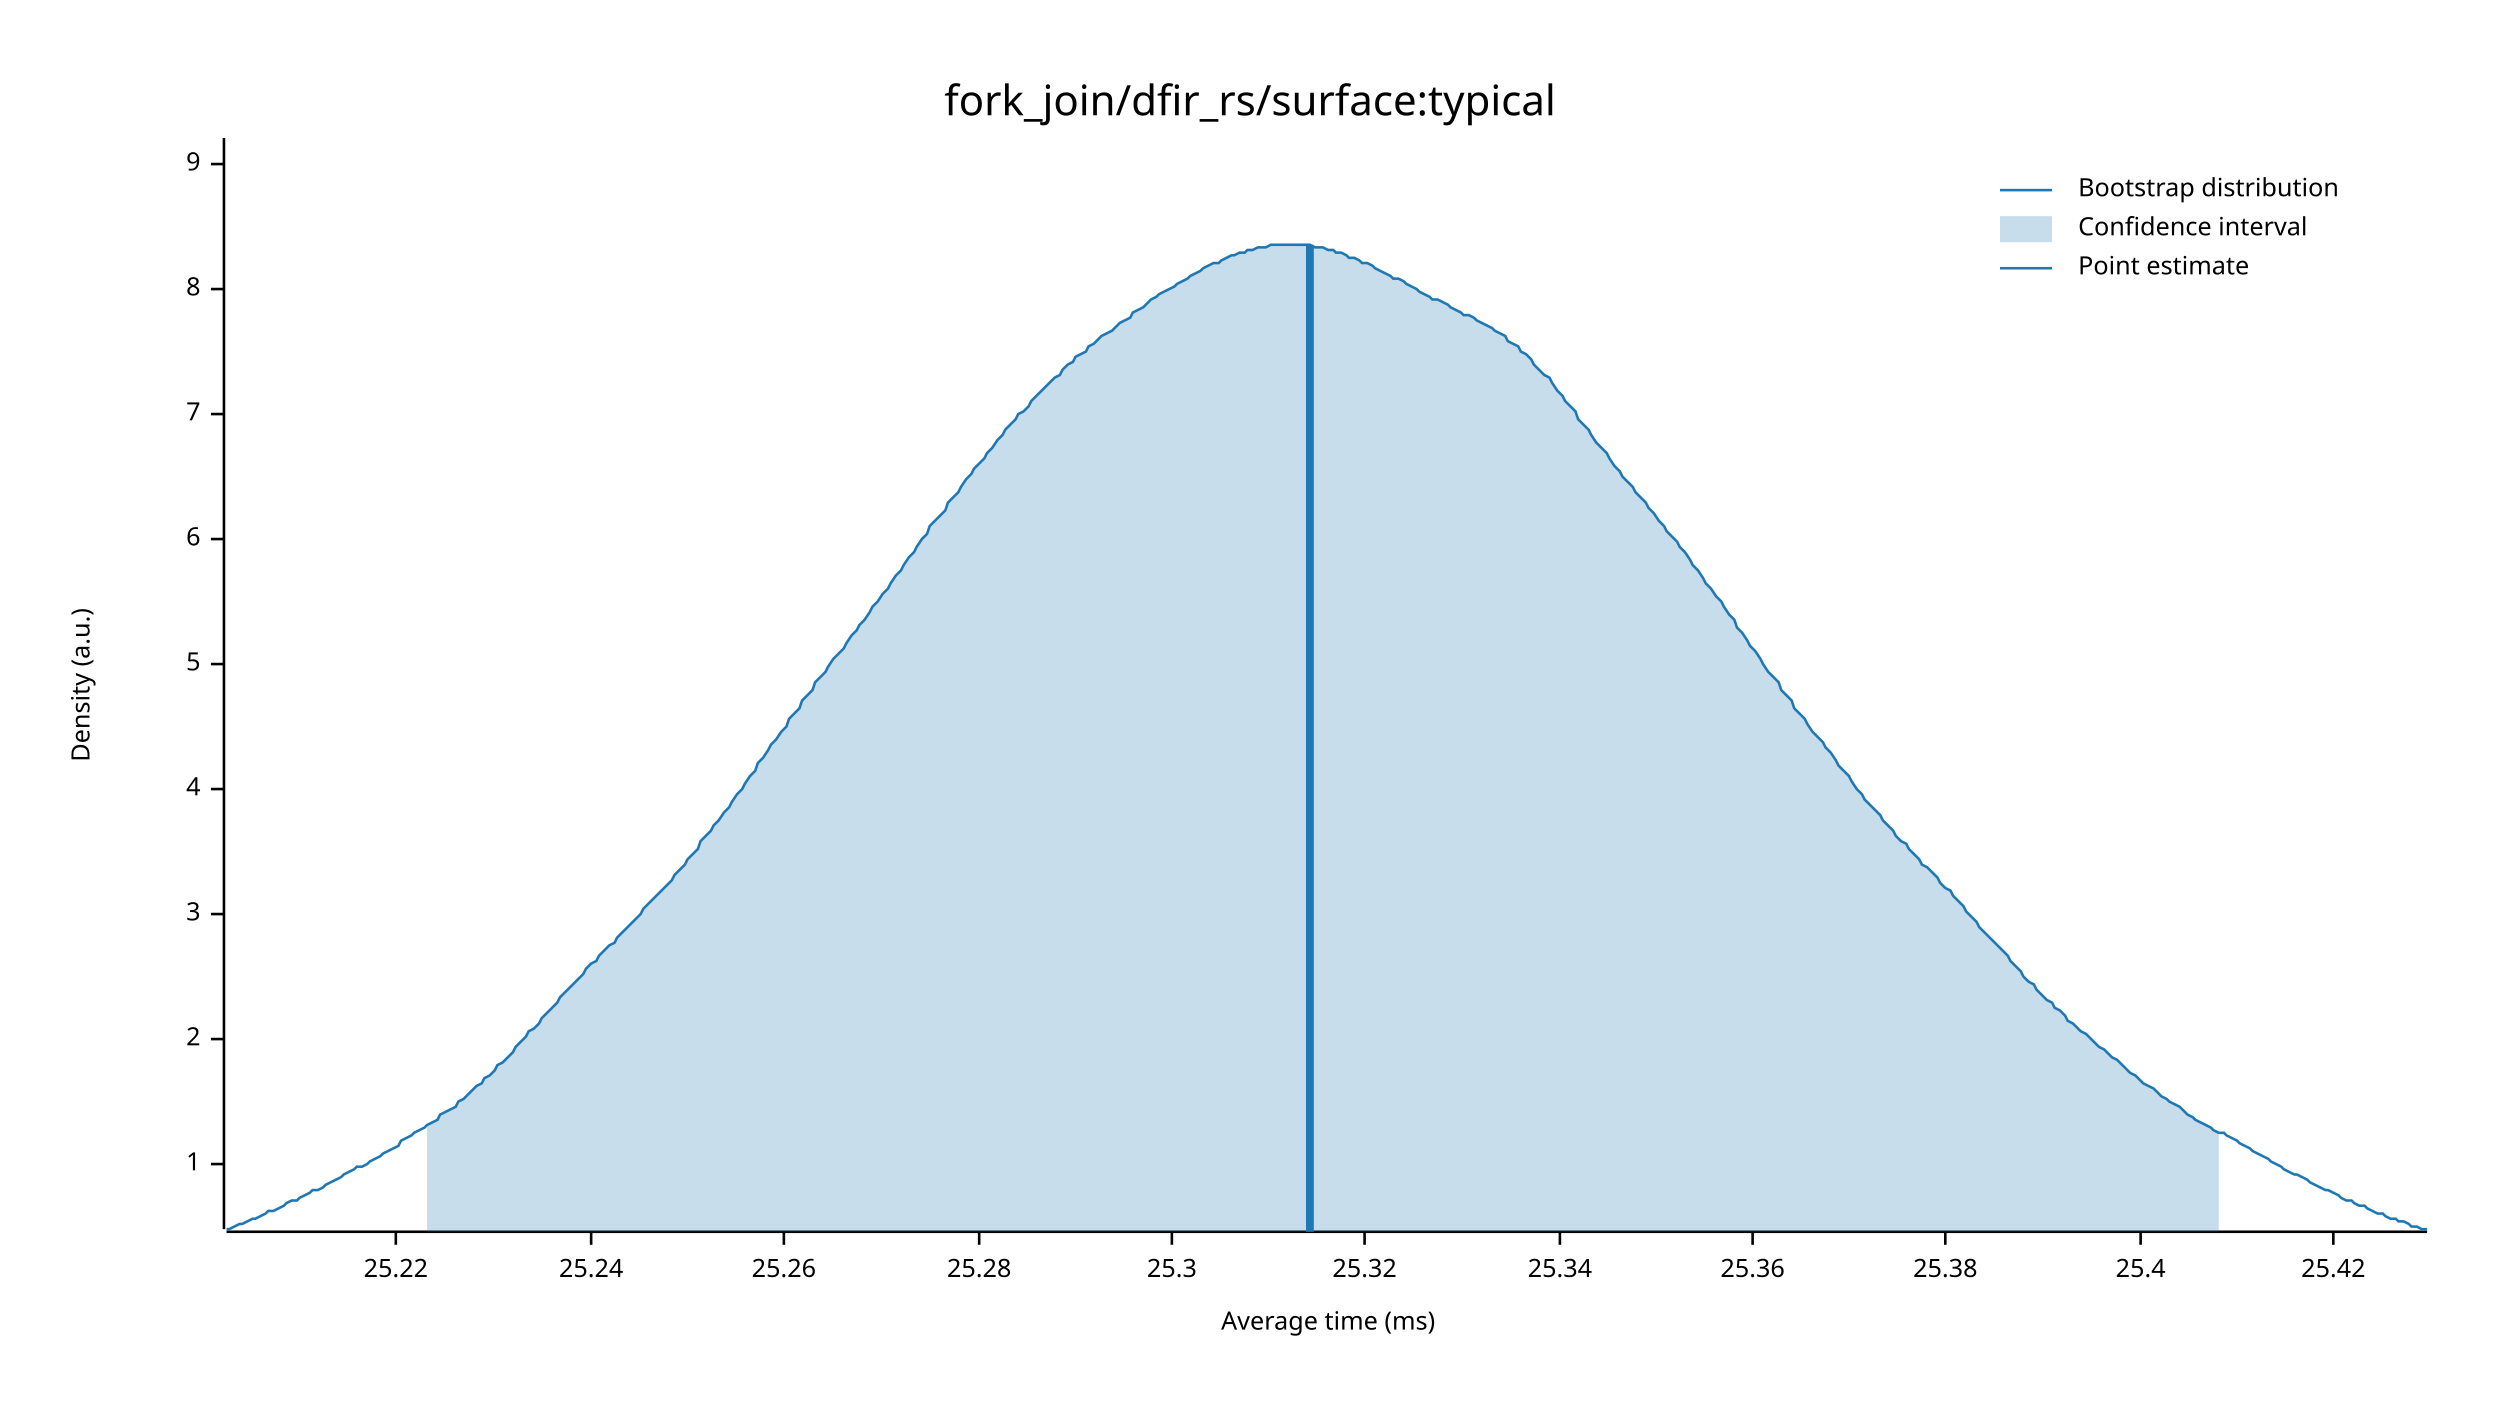
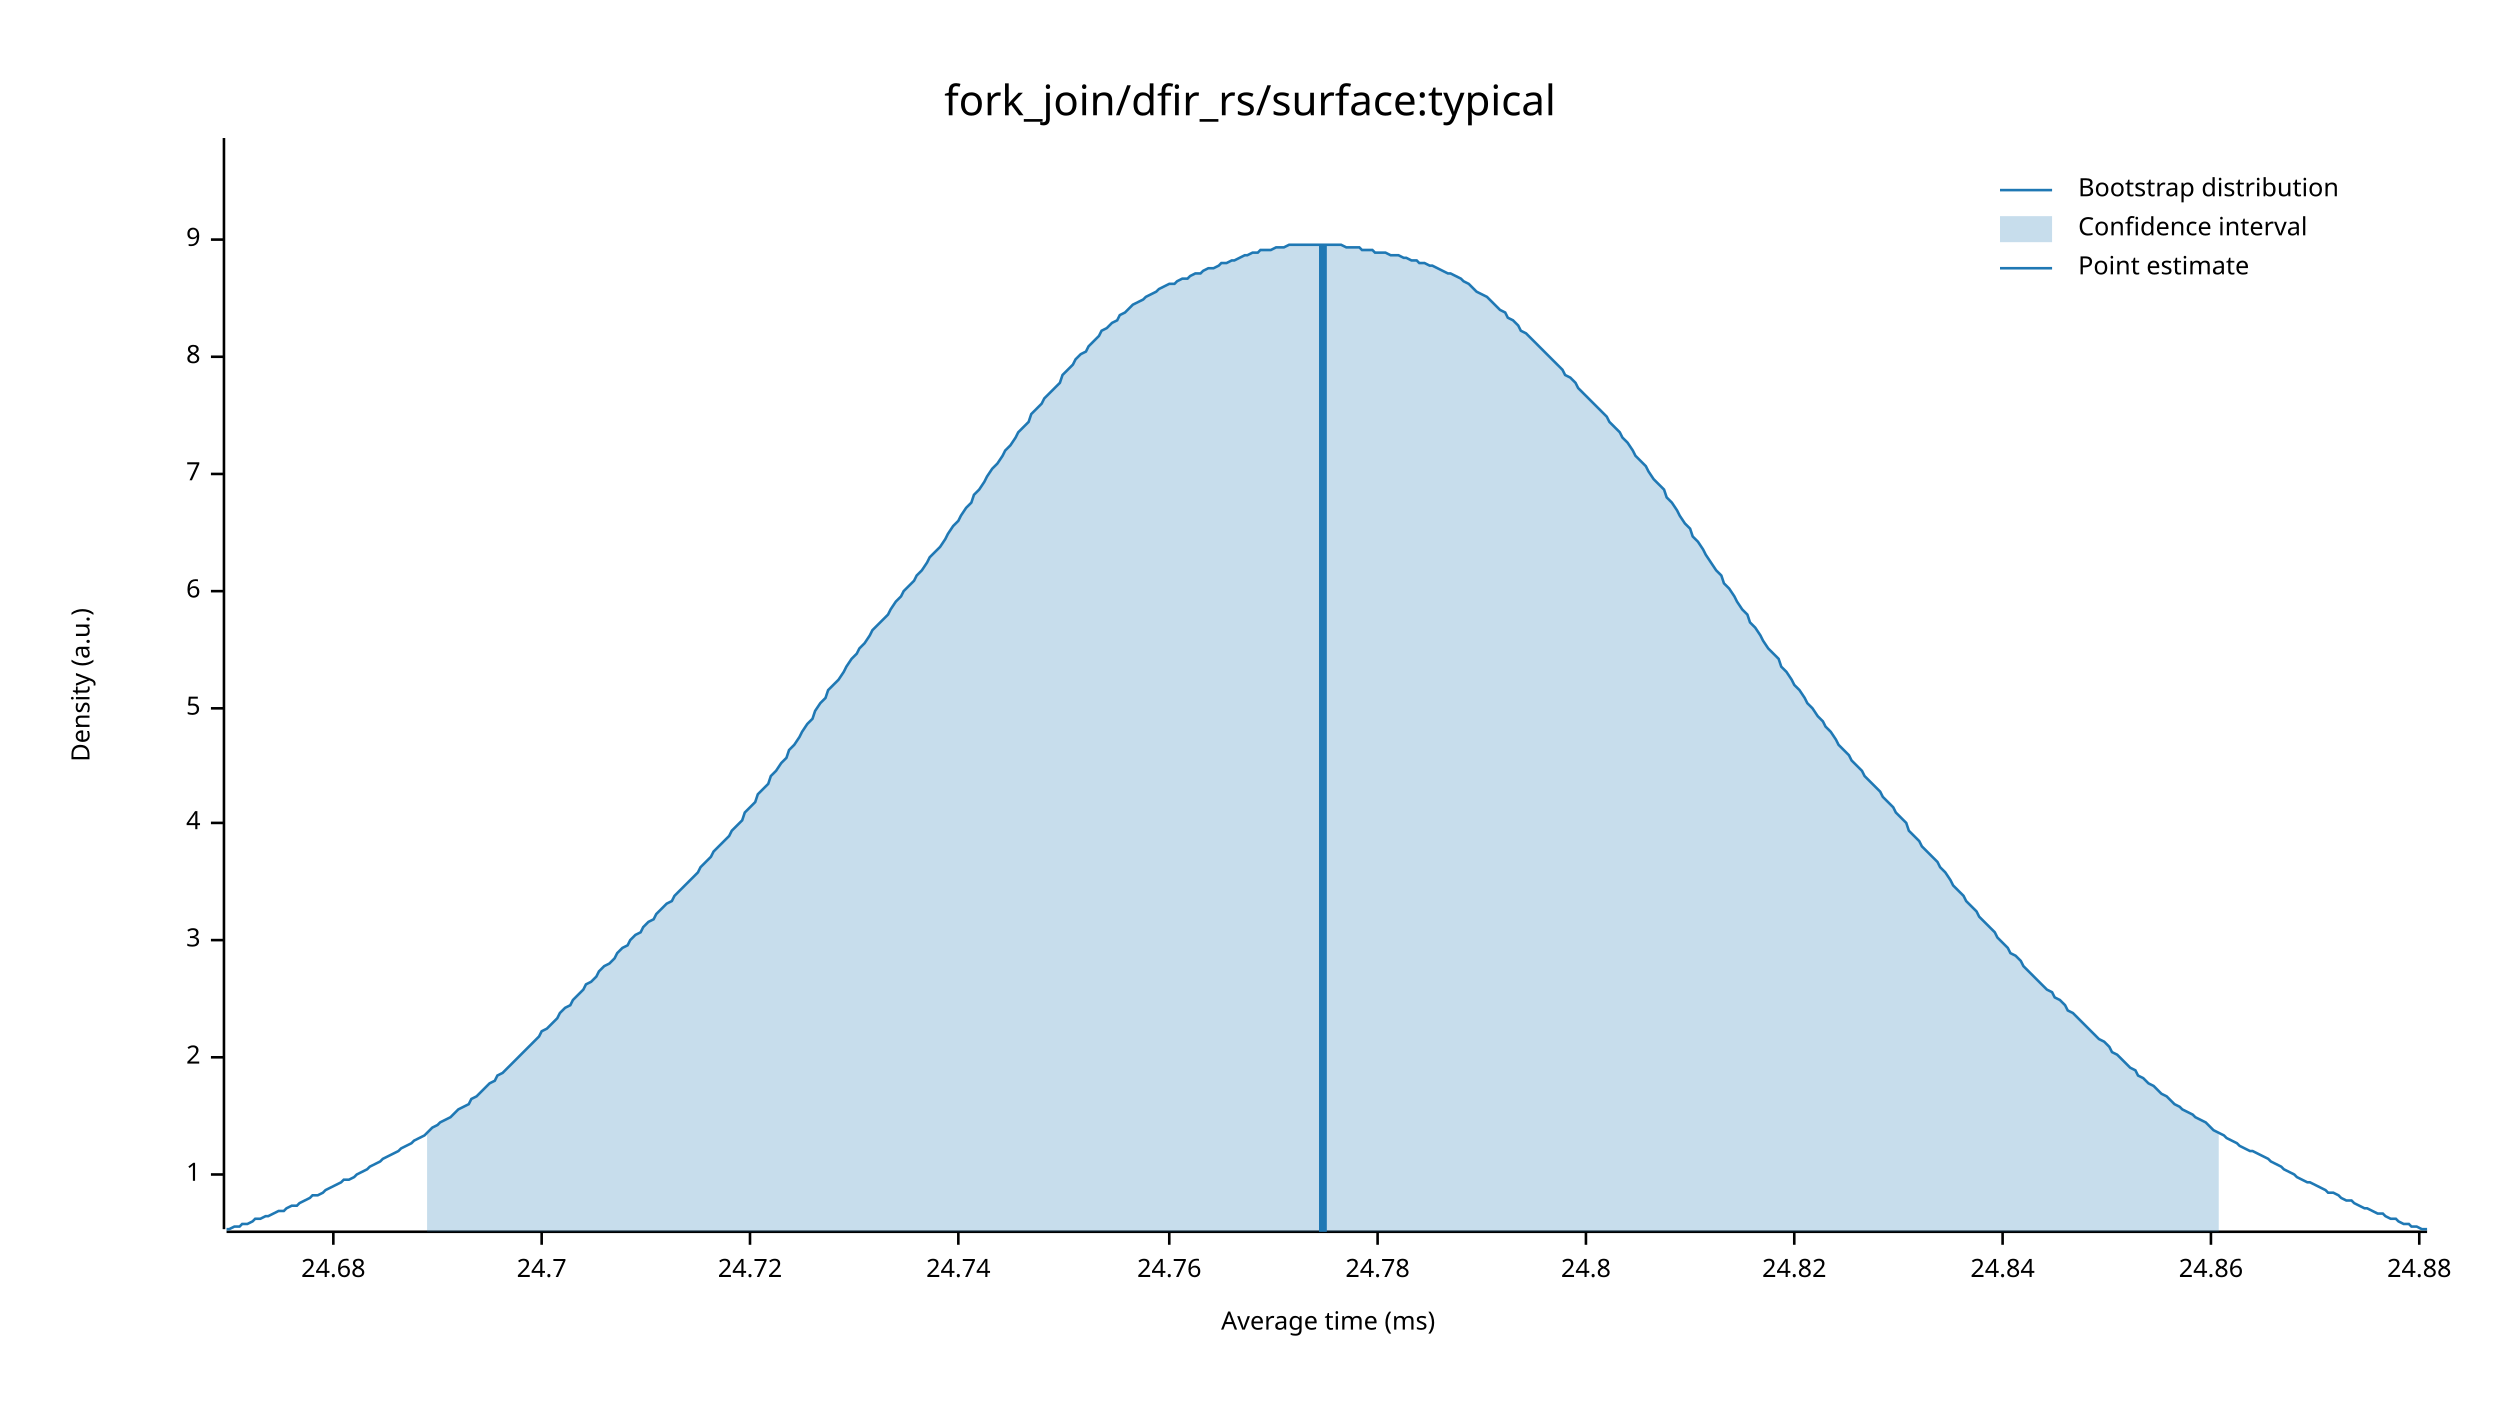
<svg xmlns="http://www.w3.org/2000/svg" width="960" height="540" viewBox="0 0 960 540">
  <text x="480" y="32" dy="0.76em" text-anchor="middle" font-family="sans-serif" font-size="16.129" opacity="1" fill="#000000">
fork_join/dfir_rs/surface:typical
</text>
  <text x="27" y="263" dy="0.76em" text-anchor="middle" font-family="sans-serif" font-size="9.677" opacity="1" fill="#000000" transform="rotate(270, 27, 263)">
Density (a.u.)
</text>
  <text x="510" y="513" dy="-0.5ex" text-anchor="middle" font-family="sans-serif" font-size="9.677" opacity="1" fill="#000000">
Average time (ms)
</text>
  <polyline fill="none" opacity="1" stroke="#000000" stroke-width="1" points="86,53 86,472 " />
-   <text x="77" y="447" dy="0.5ex" text-anchor="end" font-family="sans-serif" font-size="9.677" opacity="1" fill="#000000">
+   <text x="77" y="451" dy="0.5ex" text-anchor="end" font-family="sans-serif" font-size="9.677" opacity="1" fill="#000000">
1
</text>
-   <polyline fill="none" opacity="1" stroke="#000000" stroke-width="1" points="81,447 86,447 " />
-   <text x="77" y="399" dy="0.5ex" text-anchor="end" font-family="sans-serif" font-size="9.677" opacity="1" fill="#000000">
+   <polyline fill="none" opacity="1" stroke="#000000" stroke-width="1" points="81,451 86,451 " />
+   <text x="77" y="406" dy="0.5ex" text-anchor="end" font-family="sans-serif" font-size="9.677" opacity="1" fill="#000000">
2
</text>
-   <polyline fill="none" opacity="1" stroke="#000000" stroke-width="1" points="81,399 86,399 " />
-   <text x="77" y="351" dy="0.5ex" text-anchor="end" font-family="sans-serif" font-size="9.677" opacity="1" fill="#000000">
+   <polyline fill="none" opacity="1" stroke="#000000" stroke-width="1" points="81,406 86,406 " />
+   <text x="77" y="361" dy="0.5ex" text-anchor="end" font-family="sans-serif" font-size="9.677" opacity="1" fill="#000000">
3
</text>
-   <polyline fill="none" opacity="1" stroke="#000000" stroke-width="1" points="81,351 86,351 " />
-   <text x="77" y="303" dy="0.5ex" text-anchor="end" font-family="sans-serif" font-size="9.677" opacity="1" fill="#000000">
+   <polyline fill="none" opacity="1" stroke="#000000" stroke-width="1" points="81,361 86,361 " />
+   <text x="77" y="316" dy="0.5ex" text-anchor="end" font-family="sans-serif" font-size="9.677" opacity="1" fill="#000000">
4
</text>
-   <polyline fill="none" opacity="1" stroke="#000000" stroke-width="1" points="81,303 86,303 " />
-   <text x="77" y="255" dy="0.5ex" text-anchor="end" font-family="sans-serif" font-size="9.677" opacity="1" fill="#000000">
+   <polyline fill="none" opacity="1" stroke="#000000" stroke-width="1" points="81,316 86,316 " />
+   <text x="77" y="272" dy="0.5ex" text-anchor="end" font-family="sans-serif" font-size="9.677" opacity="1" fill="#000000">
5
</text>
-   <polyline fill="none" opacity="1" stroke="#000000" stroke-width="1" points="81,255 86,255 " />
-   <text x="77" y="207" dy="0.5ex" text-anchor="end" font-family="sans-serif" font-size="9.677" opacity="1" fill="#000000">
+   <polyline fill="none" opacity="1" stroke="#000000" stroke-width="1" points="81,272 86,272 " />
+   <text x="77" y="227" dy="0.5ex" text-anchor="end" font-family="sans-serif" font-size="9.677" opacity="1" fill="#000000">
6
</text>
-   <polyline fill="none" opacity="1" stroke="#000000" stroke-width="1" points="81,207 86,207 " />
-   <text x="77" y="159" dy="0.5ex" text-anchor="end" font-family="sans-serif" font-size="9.677" opacity="1" fill="#000000">
+   <polyline fill="none" opacity="1" stroke="#000000" stroke-width="1" points="81,227 86,227 " />
+   <text x="77" y="182" dy="0.5ex" text-anchor="end" font-family="sans-serif" font-size="9.677" opacity="1" fill="#000000">
7
</text>
-   <polyline fill="none" opacity="1" stroke="#000000" stroke-width="1" points="81,159 86,159 " />
-   <text x="77" y="111" dy="0.5ex" text-anchor="end" font-family="sans-serif" font-size="9.677" opacity="1" fill="#000000">
+   <polyline fill="none" opacity="1" stroke="#000000" stroke-width="1" points="81,182 86,182 " />
+   <text x="77" y="137" dy="0.5ex" text-anchor="end" font-family="sans-serif" font-size="9.677" opacity="1" fill="#000000">
8
</text>
-   <polyline fill="none" opacity="1" stroke="#000000" stroke-width="1" points="81,111 86,111 " />
-   <text x="77" y="63" dy="0.5ex" text-anchor="end" font-family="sans-serif" font-size="9.677" opacity="1" fill="#000000">
+   <polyline fill="none" opacity="1" stroke="#000000" stroke-width="1" points="81,137 86,137 " />
+   <text x="77" y="92" dy="0.5ex" text-anchor="end" font-family="sans-serif" font-size="9.677" opacity="1" fill="#000000">
9
</text>
-   <polyline fill="none" opacity="1" stroke="#000000" stroke-width="1" points="81,63 86,63 " />
+   <polyline fill="none" opacity="1" stroke="#000000" stroke-width="1" points="81,92 86,92 " />
  <polyline fill="none" opacity="1" stroke="#000000" stroke-width="1" points="87,473 932,473 " />
-   <text x="152" y="483" dy="0.76em" text-anchor="middle" font-family="sans-serif" font-size="9.677" opacity="1" fill="#000000">
- 25.22
+   <text x="128" y="483" dy="0.76em" text-anchor="middle" font-family="sans-serif" font-size="9.677" opacity="1" fill="#000000">
+ 24.68
</text>
-   <polyline fill="none" opacity="1" stroke="#000000" stroke-width="1" points="152,473 152,478 " />
-   <text x="227" y="483" dy="0.76em" text-anchor="middle" font-family="sans-serif" font-size="9.677" opacity="1" fill="#000000">
- 25.24
+   <polyline fill="none" opacity="1" stroke="#000000" stroke-width="1" points="128,473 128,478 " />
+   <text x="208" y="483" dy="0.76em" text-anchor="middle" font-family="sans-serif" font-size="9.677" opacity="1" fill="#000000">
+ 24.7
</text>
-   <polyline fill="none" opacity="1" stroke="#000000" stroke-width="1" points="227,473 227,478 " />
-   <text x="301" y="483" dy="0.76em" text-anchor="middle" font-family="sans-serif" font-size="9.677" opacity="1" fill="#000000">
- 25.26
+   <polyline fill="none" opacity="1" stroke="#000000" stroke-width="1" points="208,473 208,478 " />
+   <text x="288" y="483" dy="0.76em" text-anchor="middle" font-family="sans-serif" font-size="9.677" opacity="1" fill="#000000">
+ 24.72
</text>
-   <polyline fill="none" opacity="1" stroke="#000000" stroke-width="1" points="301,473 301,478 " />
-   <text x="376" y="483" dy="0.76em" text-anchor="middle" font-family="sans-serif" font-size="9.677" opacity="1" fill="#000000">
- 25.28
+   <polyline fill="none" opacity="1" stroke="#000000" stroke-width="1" points="288,473 288,478 " />
+   <text x="368" y="483" dy="0.76em" text-anchor="middle" font-family="sans-serif" font-size="9.677" opacity="1" fill="#000000">
+ 24.74
</text>
-   <polyline fill="none" opacity="1" stroke="#000000" stroke-width="1" points="376,473 376,478 " />
-   <text x="450" y="483" dy="0.76em" text-anchor="middle" font-family="sans-serif" font-size="9.677" opacity="1" fill="#000000">
- 25.3
+   <polyline fill="none" opacity="1" stroke="#000000" stroke-width="1" points="368,473 368,478 " />
+   <text x="449" y="483" dy="0.76em" text-anchor="middle" font-family="sans-serif" font-size="9.677" opacity="1" fill="#000000">
+ 24.76
</text>
-   <polyline fill="none" opacity="1" stroke="#000000" stroke-width="1" points="450,473 450,478 " />
-   <text x="524" y="483" dy="0.76em" text-anchor="middle" font-family="sans-serif" font-size="9.677" opacity="1" fill="#000000">
- 25.32
+   <polyline fill="none" opacity="1" stroke="#000000" stroke-width="1" points="449,473 449,478 " />
+   <text x="529" y="483" dy="0.76em" text-anchor="middle" font-family="sans-serif" font-size="9.677" opacity="1" fill="#000000">
+ 24.78
</text>
-   <polyline fill="none" opacity="1" stroke="#000000" stroke-width="1" points="524,473 524,478 " />
-   <text x="599" y="483" dy="0.76em" text-anchor="middle" font-family="sans-serif" font-size="9.677" opacity="1" fill="#000000">
- 25.34
+   <polyline fill="none" opacity="1" stroke="#000000" stroke-width="1" points="529,473 529,478 " />
+   <text x="609" y="483" dy="0.76em" text-anchor="middle" font-family="sans-serif" font-size="9.677" opacity="1" fill="#000000">
+ 24.8
</text>
-   <polyline fill="none" opacity="1" stroke="#000000" stroke-width="1" points="599,473 599,478 " />
-   <text x="673" y="483" dy="0.76em" text-anchor="middle" font-family="sans-serif" font-size="9.677" opacity="1" fill="#000000">
- 25.36
+   <polyline fill="none" opacity="1" stroke="#000000" stroke-width="1" points="609,473 609,478 " />
+   <text x="689" y="483" dy="0.76em" text-anchor="middle" font-family="sans-serif" font-size="9.677" opacity="1" fill="#000000">
+ 24.82
</text>
-   <polyline fill="none" opacity="1" stroke="#000000" stroke-width="1" points="673,473 673,478 " />
-   <text x="747" y="483" dy="0.76em" text-anchor="middle" font-family="sans-serif" font-size="9.677" opacity="1" fill="#000000">
- 25.38
+   <polyline fill="none" opacity="1" stroke="#000000" stroke-width="1" points="689,473 689,478 " />
+   <text x="769" y="483" dy="0.76em" text-anchor="middle" font-family="sans-serif" font-size="9.677" opacity="1" fill="#000000">
+ 24.84
</text>
-   <polyline fill="none" opacity="1" stroke="#000000" stroke-width="1" points="747,473 747,478 " />
-   <text x="822" y="483" dy="0.76em" text-anchor="middle" font-family="sans-serif" font-size="9.677" opacity="1" fill="#000000">
- 25.4
+   <polyline fill="none" opacity="1" stroke="#000000" stroke-width="1" points="769,473 769,478 " />
+   <text x="849" y="483" dy="0.76em" text-anchor="middle" font-family="sans-serif" font-size="9.677" opacity="1" fill="#000000">
+ 24.86
</text>
-   <polyline fill="none" opacity="1" stroke="#000000" stroke-width="1" points="822,473 822,478 " />
-   <text x="896" y="483" dy="0.76em" text-anchor="middle" font-family="sans-serif" font-size="9.677" opacity="1" fill="#000000">
- 25.42
+   <polyline fill="none" opacity="1" stroke="#000000" stroke-width="1" points="849,473 849,478 " />
+   <text x="929" y="483" dy="0.76em" text-anchor="middle" font-family="sans-serif" font-size="9.677" opacity="1" fill="#000000">
+ 24.88
</text>
-   <polyline fill="none" opacity="1" stroke="#000000" stroke-width="1" points="896,473 896,478 " />
-   <polyline fill="none" opacity="1" stroke="#1F78B4" stroke-width="1" points="87,472 88,472 90,471 92,470 93,470 95,469 97,468 98,468 100,467 102,466 103,465 105,465 107,464 109,463 110,462 112,461 114,461 115,460 117,459 119,458 120,457 122,457 124,456 125,455 127,454 129,453 131,452 132,451 134,450 136,449 137,448 139,448 141,447 142,446 144,445 146,444 147,443 149,442 151,441 153,440 154,438 156,437 158,436 159,435 161,434 163,433 164,432 166,431 168,430 169,428 171,427 173,426 175,425 176,423 178,422 180,420 181,419 183,417 185,416 186,414 188,413 190,411 191,409 193,408 195,406 197,404 198,402 200,400 202,398 203,396 205,395 207,393 208,391 210,389 212,387 214,385 215,383 217,381 219,379 220,378 222,376 224,374 225,372 227,370 229,369 230,367 232,365 234,363 236,362 237,360 239,358 241,356 242,355 244,353 246,351 247,349 249,347 251,345 252,344 254,342 256,340 258,338 259,336 261,334 263,332 264,330 266,328 268,326 269,323 271,321 273,319 274,317 276,315 278,312 280,310 281,308 283,305 285,303 286,301 288,298 290,296 291,293 293,291 295,288 296,286 298,284 300,281 302,279 303,276 305,274 307,272 308,269 310,267 312,265 313,262 315,260 317,258 318,256 320,253 322,251 324,249 325,247 327,244 329,242 330,240 332,238 334,235 335,233 337,231 339,228 341,226 342,224 344,221 346,219 347,217 349,214 351,212 352,210 354,207 356,205 357,202 359,200 361,198 363,196 364,193 366,191 368,189 369,187 371,184 373,182 374,180 376,178 378,176 379,174 381,172 383,169 385,167 386,165 388,163 390,161 391,159 393,158 395,156 396,154 398,152 400,150 401,149 403,147 405,145 407,144 408,142 410,140 412,139 413,137 415,136 417,135 418,133 420,132 422,130 423,129 425,128 427,127 429,125 430,124 432,123 434,122 435,120 437,119 439,118 440,117 442,115 444,114 445,113 447,112 449,111 451,110 452,109 454,108 456,107 457,106 459,105 461,104 462,103 464,102 466,101 468,101 469,100 471,99 473,98 474,98 476,97 478,97 479,96 481,96 483,95 484,95 486,95 488,94 490,94 491,94 493,94 495,94 496,94 498,94 500,94 501,94 503,94 505,95 506,95 508,95 510,96 512,96 513,97 515,97 517,98 518,99 520,99 522,100 523,101 525,101 527,102 528,103 530,104 532,105 534,106 535,107 537,107 539,108 540,109 542,110 544,111 545,112 547,113 549,114 550,115 552,115 554,116 556,117 557,118 559,119 561,120 562,121 564,121 566,122 567,123 569,124 571,125 573,126 574,127 576,128 578,129 579,131 581,132 583,133 584,135 586,136 588,138 589,140 591,142 593,144 595,145 596,147 598,150 600,152 601,154 603,156 605,158 606,161 608,163 610,165 611,167 613,170 615,172 617,174 618,176 620,179 622,181 623,183 625,185 627,187 628,189 630,191 632,193 633,195 635,197 637,200 639,202 640,204 642,206 644,208 645,210 647,212 649,215 650,217 652,219 654,222 655,224 657,226 659,229 661,231 662,233 664,236 666,238 667,241 669,243 671,246 672,248 674,250 676,253 677,255 679,258 681,260 683,262 684,265 686,267 688,269 689,272 691,274 693,276 694,278 696,281 698,283 700,285 701,287 703,289 705,292 706,294 708,296 710,298 711,300 713,303 715,305 716,307 718,309 720,311 722,313 723,315 725,317 727,319 728,321 730,323 732,324 733,326 735,328 737,330 738,332 740,333 742,335 744,337 745,339 747,341 749,342 750,344 752,346 754,348 755,350 757,352 759,354 760,356 762,358 764,360 766,362 767,363 769,365 771,367 772,369 774,371 776,373 777,375 779,377 781,378 782,380 784,382 786,384 788,385 789,387 791,388 793,390 794,392 796,393 798,395 799,396 801,397 803,399 804,400 806,402 808,403 810,405 811,406 813,407 815,409 816,410 818,412 820,413 821,414 823,416 825,417 827,418 828,419 830,421 832,422 833,423 835,424 837,425 838,426 840,428 842,429 843,430 845,431 847,432 849,433 850,434 852,435 854,435 855,436 857,437 859,438 860,439 862,440 864,441 865,442 867,443 869,444 871,445 872,446 874,447 876,448 877,449 879,450 881,451 882,451 884,452 886,453 887,454 889,455 891,456 893,457 894,457 896,458 898,459 899,460 901,461 903,461 904,462 906,463 908,463 909,464 911,465 913,466 915,466 916,467 918,468 920,468 921,469 923,469 925,470 926,471 928,471 930,472 932,472 " />
-   <polygon opacity="0.25" fill="#1F78B4" points="164,432 166,431 168,430 169,428 171,427 173,426 175,425 176,423 178,422 180,420 181,419 183,417 185,416 186,414 188,413 190,411 191,409 193,408 195,406 197,404 198,402 200,400 202,398 203,396 205,395 207,393 208,391 210,389 212,387 214,385 215,383 217,381 219,379 220,378 222,376 224,374 225,372 227,370 229,369 230,367 232,365 234,363 236,362 237,360 239,358 241,356 242,355 244,353 246,351 247,349 249,347 251,345 252,344 254,342 256,340 258,338 259,336 261,334 263,332 264,330 266,328 268,326 269,323 271,321 273,319 274,317 276,315 278,312 280,310 281,308 283,305 285,303 286,301 288,298 290,296 291,293 293,291 295,288 296,286 298,284 300,281 302,279 303,276 305,274 307,272 308,269 310,267 312,265 313,262 315,260 317,258 318,256 320,253 322,251 324,249 325,247 327,244 329,242 330,240 332,238 334,235 335,233 337,231 339,228 341,226 342,224 344,221 346,219 347,217 349,214 351,212 352,210 354,207 356,205 357,202 359,200 361,198 363,196 364,193 366,191 368,189 369,187 371,184 373,182 374,180 376,178 378,176 379,174 381,172 383,169 385,167 386,165 388,163 390,161 391,159 393,158 395,156 396,154 398,152 400,150 401,149 403,147 405,145 407,144 408,142 410,140 412,139 413,137 415,136 417,135 418,133 420,132 422,130 423,129 425,128 427,127 429,125 430,124 432,123 434,122 435,120 437,119 439,118 440,117 442,115 444,114 445,113 447,112 449,111 451,110 452,109 454,108 456,107 457,106 459,105 461,104 462,103 464,102 466,101 468,101 469,100 471,99 473,98 474,98 476,97 478,97 479,96 481,96 483,95 484,95 486,95 488,94 490,94 491,94 493,94 495,94 496,94 498,94 500,94 501,94 503,94 505,95 506,95 508,95 510,96 512,96 513,97 515,97 517,98 518,99 520,99 522,100 523,101 525,101 527,102 528,103 530,104 532,105 534,106 535,107 537,107 539,108 540,109 542,110 544,111 545,112 547,113 549,114 550,115 552,115 554,116 556,117 557,118 559,119 561,120 562,121 564,121 566,122 567,123 569,124 571,125 573,126 574,127 576,128 578,129 579,131 581,132 583,133 584,135 586,136 588,138 589,140 591,142 593,144 595,145 596,147 598,150 600,152 601,154 603,156 605,158 606,161 608,163 610,165 611,167 613,170 615,172 617,174 618,176 620,179 622,181 623,183 625,185 627,187 628,189 630,191 632,193 633,195 635,197 637,200 639,202 640,204 642,206 644,208 645,210 647,212 649,215 650,217 652,219 654,222 655,224 657,226 659,229 661,231 662,233 664,236 666,238 667,241 669,243 671,246 672,248 674,250 676,253 677,255 679,258 681,260 683,262 684,265 686,267 688,269 689,272 691,274 693,276 694,278 696,281 698,283 700,285 701,287 703,289 705,292 706,294 708,296 710,298 711,300 713,303 715,305 716,307 718,309 720,311 722,313 723,315 725,317 727,319 728,321 730,323 732,324 733,326 735,328 737,330 738,332 740,333 742,335 744,337 745,339 747,341 749,342 750,344 752,346 754,348 755,350 757,352 759,354 760,356 762,358 764,360 766,362 767,363 769,365 771,367 772,369 774,371 776,373 777,375 779,377 781,378 782,380 784,382 786,384 788,385 789,387 791,388 793,390 794,392 796,393 798,395 799,396 801,397 803,399 804,400 806,402 808,403 810,405 811,406 813,407 815,409 816,410 818,412 820,413 821,414 823,416 825,417 827,418 828,419 830,421 832,422 833,423 835,424 837,425 838,426 840,428 842,429 843,430 845,431 847,432 849,433 850,434 852,435 852,473 164,473 " />
-   <polyline fill="none" opacity="1" stroke="#1F78B4" stroke-width="3" points="503,473 503,94 " />
+   <polyline fill="none" opacity="1" stroke="#000000" stroke-width="1" points="929,473 929,478 " />
+   <polyline fill="none" opacity="1" stroke="#1F78B4" stroke-width="1" points="87,472 88,472 90,471 92,471 93,470 95,470 97,469 98,468 100,468 102,467 103,467 105,466 107,465 109,465 110,464 112,463 114,463 115,462 117,461 119,460 120,459 122,459 124,458 125,457 127,456 129,455 131,454 132,453 134,453 136,452 137,451 139,450 141,449 142,448 144,447 146,446 147,445 149,444 151,443 153,442 154,441 156,440 158,439 159,438 161,437 163,436 164,435 166,433 168,432 169,431 171,430 173,429 175,427 176,426 178,425 180,424 181,422 183,421 185,419 186,418 188,416 190,415 191,413 193,412 195,410 197,408 198,407 200,405 202,403 203,402 205,400 207,398 208,396 210,395 212,393 214,391 215,389 217,387 219,386 220,384 222,382 224,380 225,378 227,377 229,375 230,373 232,371 234,370 236,368 237,366 239,364 241,363 242,361 244,359 246,358 247,356 249,354 251,353 252,351 254,349 256,347 258,346 259,344 261,342 263,340 264,339 266,337 268,335 269,333 271,331 273,329 274,327 276,325 278,323 280,321 281,319 283,317 285,315 286,312 288,310 290,308 291,305 293,303 295,301 296,298 298,296 300,293 302,291 303,288 305,286 307,283 308,281 310,278 312,276 313,273 315,270 317,268 318,265 320,263 322,261 324,258 325,256 327,253 329,251 330,249 332,247 334,244 335,242 337,240 339,238 341,236 342,234 344,231 346,229 347,227 349,225 351,223 352,221 354,219 356,216 357,214 359,212 361,210 363,207 364,205 366,202 368,200 369,198 371,195 373,193 374,190 376,188 378,185 379,183 381,180 383,178 385,175 386,173 388,171 390,168 391,166 393,164 395,162 396,159 398,157 400,155 401,153 403,151 405,149 407,147 408,144 410,142 412,140 413,138 415,136 417,135 418,133 420,131 422,129 423,127 425,126 427,124 429,123 430,121 432,120 434,118 435,117 437,116 439,115 440,114 442,113 444,112 445,111 447,110 449,109 451,109 452,108 454,107 456,107 457,106 459,105 461,105 462,104 464,103 466,103 468,102 469,101 471,101 473,100 474,100 476,99 478,98 479,98 481,97 483,97 484,96 486,96 488,96 490,95 491,95 493,95 495,94 496,94 498,94 500,94 501,94 503,94 505,94 506,94 508,94 510,94 512,94 513,94 515,94 517,95 518,95 520,95 522,95 523,96 525,96 527,96 528,97 530,97 532,97 534,98 535,98 537,98 539,99 540,99 542,100 544,100 545,101 547,101 549,102 550,102 552,103 554,104 556,105 557,105 559,106 561,107 562,108 564,109 566,111 567,112 569,113 571,114 573,116 574,117 576,119 578,120 579,122 581,123 583,125 584,127 586,128 588,130 589,131 591,133 593,135 595,137 596,138 598,140 600,142 601,144 603,145 605,147 606,149 608,151 610,153 611,154 613,156 615,158 617,160 618,162 620,164 622,166 623,168 625,170 627,173 628,175 630,177 632,179 633,181 635,184 637,186 639,188 640,191 642,193 644,196 645,198 647,201 649,203 650,206 652,208 654,211 655,213 657,216 659,219 661,221 662,224 664,226 666,229 667,231 669,234 671,236 672,239 674,241 676,244 677,246 679,249 681,251 683,253 684,256 686,258 688,261 689,263 691,265 693,268 694,270 696,272 698,275 700,277 701,279 703,281 705,284 706,286 708,288 710,290 711,292 713,294 715,296 716,298 718,300 720,302 722,304 723,306 725,308 727,310 728,312 730,314 732,316 733,319 735,321 737,323 738,325 740,327 742,329 744,331 745,333 747,335 749,338 750,340 752,342 754,344 755,346 757,348 759,350 760,352 762,354 764,356 766,358 767,360 769,362 771,364 772,366 774,367 776,369 777,371 779,373 781,375 782,376 784,378 786,380 788,381 789,383 791,384 793,386 794,388 796,389 798,391 799,392 801,394 803,396 804,397 806,399 808,400 810,402 811,404 813,405 815,407 816,408 818,410 820,411 821,413 823,414 825,416 827,417 828,418 830,420 832,421 833,422 835,424 837,425 838,426 840,427 842,428 843,429 845,430 847,431 849,433 850,434 852,435 854,436 855,437 857,438 859,439 860,440 862,441 864,442 865,442 867,443 869,444 871,445 872,446 874,447 876,448 877,449 879,450 881,451 882,452 884,453 886,454 887,454 889,455 891,456 893,457 894,458 896,458 898,459 899,460 901,461 903,461 904,462 906,463 908,464 909,464 911,465 913,466 915,466 916,467 918,468 920,468 921,469 923,470 925,470 926,471 928,471 930,472 932,472 " />
+   <polygon opacity="0.25" fill="#1F78B4" points="164,435 166,433 168,432 169,431 171,430 173,429 175,427 176,426 178,425 180,424 181,422 183,421 185,419 186,418 188,416 190,415 191,413 193,412 195,410 197,408 198,407 200,405 202,403 203,402 205,400 207,398 208,396 210,395 212,393 214,391 215,389 217,387 219,386 220,384 222,382 224,380 225,378 227,377 229,375 230,373 232,371 234,370 236,368 237,366 239,364 241,363 242,361 244,359 246,358 247,356 249,354 251,353 252,351 254,349 256,347 258,346 259,344 261,342 263,340 264,339 266,337 268,335 269,333 271,331 273,329 274,327 276,325 278,323 280,321 281,319 283,317 285,315 286,312 288,310 290,308 291,305 293,303 295,301 296,298 298,296 300,293 302,291 303,288 305,286 307,283 308,281 310,278 312,276 313,273 315,270 317,268 318,265 320,263 322,261 324,258 325,256 327,253 329,251 330,249 332,247 334,244 335,242 337,240 339,238 341,236 342,234 344,231 346,229 347,227 349,225 351,223 352,221 354,219 356,216 357,214 359,212 361,210 363,207 364,205 366,202 368,200 369,198 371,195 373,193 374,190 376,188 378,185 379,183 381,180 383,178 385,175 386,173 388,171 390,168 391,166 393,164 395,162 396,159 398,157 400,155 401,153 403,151 405,149 407,147 408,144 410,142 412,140 413,138 415,136 417,135 418,133 420,131 422,129 423,127 425,126 427,124 429,123 430,121 432,120 434,118 435,117 437,116 439,115 440,114 442,113 444,112 445,111 447,110 449,109 451,109 452,108 454,107 456,107 457,106 459,105 461,105 462,104 464,103 466,103 468,102 469,101 471,101 473,100 474,100 476,99 478,98 479,98 481,97 483,97 484,96 486,96 488,96 490,95 491,95 493,95 495,94 496,94 498,94 500,94 501,94 503,94 505,94 506,94 508,94 510,94 512,94 513,94 515,94 517,95 518,95 520,95 522,95 523,96 525,96 527,96 528,97 530,97 532,97 534,98 535,98 537,98 539,99 540,99 542,100 544,100 545,101 547,101 549,102 550,102 552,103 554,104 556,105 557,105 559,106 561,107 562,108 564,109 566,111 567,112 569,113 571,114 573,116 574,117 576,119 578,120 579,122 581,123 583,125 584,127 586,128 588,130 589,131 591,133 593,135 595,137 596,138 598,140 600,142 601,144 603,145 605,147 606,149 608,151 610,153 611,154 613,156 615,158 617,160 618,162 620,164 622,166 623,168 625,170 627,173 628,175 630,177 632,179 633,181 635,184 637,186 639,188 640,191 642,193 644,196 645,198 647,201 649,203 650,206 652,208 654,211 655,213 657,216 659,219 661,221 662,224 664,226 666,229 667,231 669,234 671,236 672,239 674,241 676,244 677,246 679,249 681,251 683,253 684,256 686,258 688,261 689,263 691,265 693,268 694,270 696,272 698,275 700,277 701,279 703,281 705,284 706,286 708,288 710,290 711,292 713,294 715,296 716,298 718,300 720,302 722,304 723,306 725,308 727,310 728,312 730,314 732,316 733,319 735,321 737,323 738,325 740,327 742,329 744,331 745,333 747,335 749,338 750,340 752,342 754,344 755,346 757,348 759,350 760,352 762,354 764,356 766,358 767,360 769,362 771,364 772,366 774,367 776,369 777,371 779,373 781,375 782,376 784,378 786,380 788,381 789,383 791,384 793,386 794,388 796,389 798,391 799,392 801,394 803,396 804,397 806,399 808,400 810,402 811,404 813,405 815,407 816,408 818,410 820,411 821,413 823,414 825,416 827,417 828,418 830,420 832,421 833,422 835,424 837,425 838,426 840,427 842,428 843,429 845,430 847,431 849,433 850,434 852,435 852,473 164,473 " />
+   <polyline fill="none" opacity="1" stroke="#1F78B4" stroke-width="3" points="508,473 508,94 " />
  <text x="798" y="68" dy="0.76em" text-anchor="start" font-family="sans-serif" font-size="9.677" opacity="1" fill="#000000">
Bootstrap distribution
</text>
  <text x="798" y="83" dy="0.76em" text-anchor="start" font-family="sans-serif" font-size="9.677" opacity="1" fill="#000000">
Confidence interval
</text>
  <text x="798" y="98" dy="0.76em" text-anchor="start" font-family="sans-serif" font-size="9.677" opacity="1" fill="#000000">
Point estimate
</text>
  <polyline fill="none" opacity="1" stroke="#1F78B4" stroke-width="1" points="768,73 788,73 " />
  <rect x="768" y="83" width="20" height="10" opacity="0.25" fill="#1F78B4" stroke="none" />
  <polyline fill="none" opacity="1" stroke="#1F78B4" stroke-width="1" points="768,103 788,103 " />
</svg>
